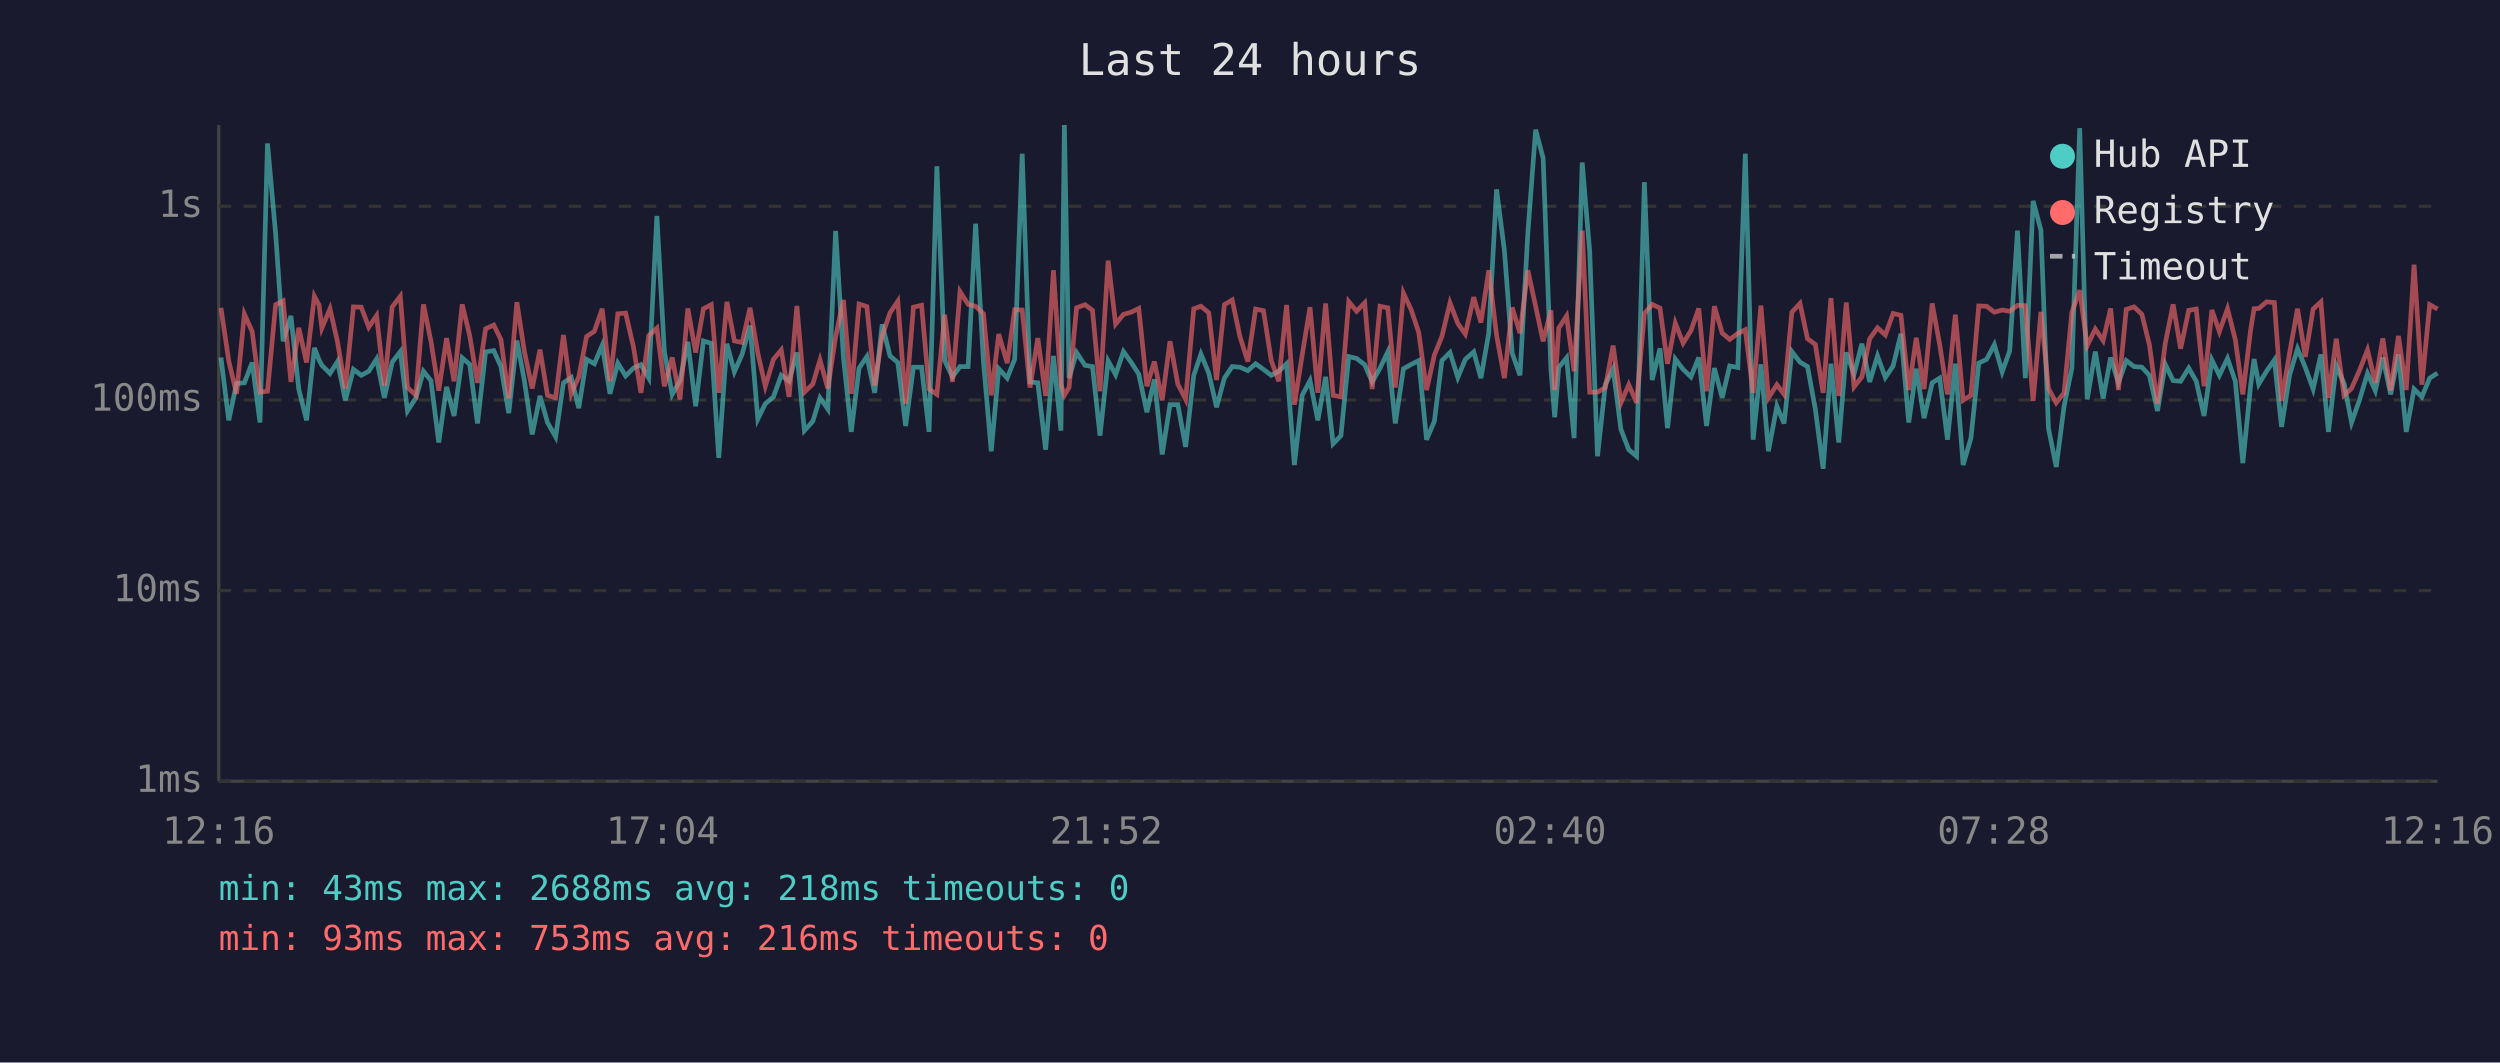
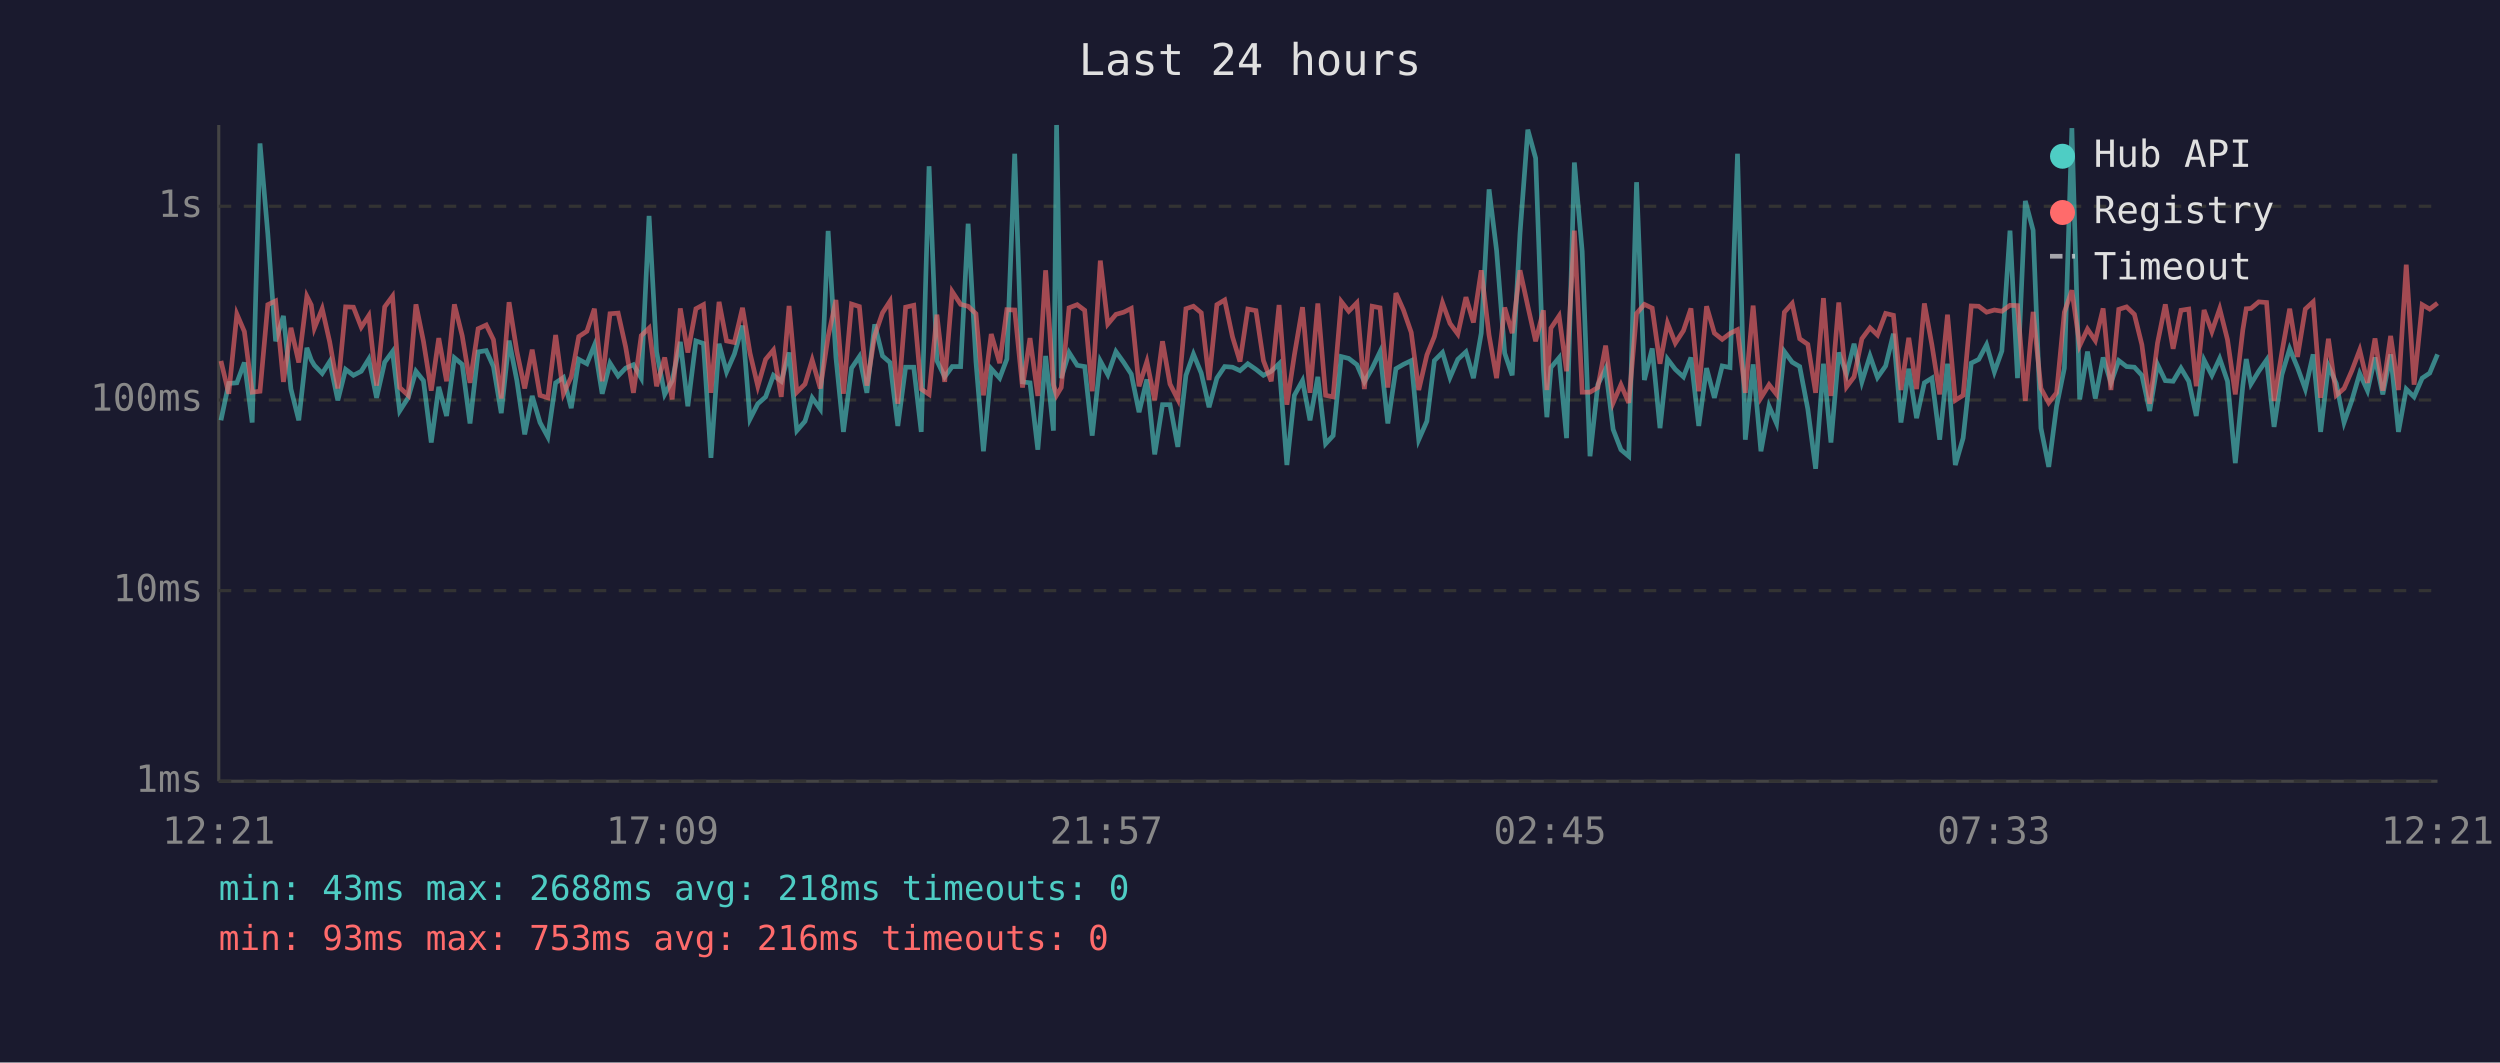
<svg xmlns="http://www.w3.org/2000/svg" viewBox="0 0 800 340" font-family="monospace" font-size="12">
  <rect width="800" height="340" fill="#1a1a2e" />
  <text x="400" y="24" fill="#e0e0e0" font-size="14" text-anchor="middle">Last 24 hours</text>
  <line x1="70" y1="40" x2="70" y2="250" stroke="#444" stroke-width="1" />
  <line x1="70" y1="250" x2="780" y2="250" stroke="#444" stroke-width="1" />
  <line x1="70" y1="250" x2="780" y2="250" stroke="#333" stroke-width="1" stroke-dasharray="4" />
  <text x="65" y="250" fill="#888" text-anchor="end" dominant-baseline="middle">1ms</text>
  <line x1="70" y1="189" x2="780" y2="189" stroke="#333" stroke-width="1" stroke-dasharray="4" />
  <text x="65" y="189" fill="#888" text-anchor="end" dominant-baseline="middle">10ms</text>
  <line x1="70" y1="128" x2="780" y2="128" stroke="#333" stroke-width="1" stroke-dasharray="4" />
  <text x="65" y="128" fill="#888" text-anchor="end" dominant-baseline="middle">100ms</text>
  <line x1="70" y1="66" x2="780" y2="66" stroke="#333" stroke-width="1" stroke-dasharray="4" />
  <text x="65" y="66" fill="#888" text-anchor="end" dominant-baseline="middle">1s</text>
-   <text x="70" y="270" fill="#888" text-anchor="middle">12:16</text>
-   <text x="212" y="270" fill="#888" text-anchor="middle">17:04</text>
-   <text x="354" y="270" fill="#888" text-anchor="middle">21:52</text>
-   <text x="496" y="270" fill="#888" text-anchor="middle">02:40</text>
-   <text x="638" y="270" fill="#888" text-anchor="middle">07:28</text>
-   <text x="780" y="270" fill="#888" text-anchor="middle">12:16</text>
-   <polyline points="70.7,114.4 73.2,134.5 75.7,122.7 78.2,122.5 80.7,116.0 83.2,135.2 85.6,45.9 88.2,74.8 90.6,109.2 93.1,101.1 95.6,124.5 98.1,134.5 100.6,111.3 102.1,115.2 103.0,116.9 105.6,119.5 108.0,115.7 110.5,128.1 113.1,118.2 115.6,120.1 118.0,118.8 120.5,114.9 123.0,127.3 125.5,115.9 128.1,112.5 130.4,131.5 133.1,127.3 135.5,118.8 137.9,121.8 140.4,141.6 142.9,123.8 145.3,133.1 147.9,114.5 150.3,116.6 152.8,135.5 155.4,112.6 158.0,112.2 160.3,117.3 162.8,132.2 165.4,109.0 167.8,121.8 170.3,139.0 172.8,126.7 175.2,135.2 177.8,139.8 180.3,122.5 182.8,120.8 185.2,130.6 187.7,115.0 190.2,116.4 192.7,110.5 195.2,126.0 197.7,116.2 200.2,120.3 202.7,117.8 205.1,116.7 207.6,121.0 210.2,69.1 212.6,112.6 215.1,126.2 217.6,121.8 220.1,109.4 222.6,130.0 225.1,109.1 227.6,109.9 230.0,146.5 232.6,110.0 235.0,119.0 237.5,113.3 240.0,104.2 242.5,134.1 244.9,129.2 247.5,127.0 250.0,120.1 252.5,122.0 255.0,112.8 257.4,137.8 260.1,134.8 262.4,127.3 264.9,130.9 267.4,73.9 269.9,114.4 272.4,138.2 274.9,117.8 277.4,114.1 279.9,125.7 282.3,103.8 284.8,113.9 287.3,116.0 289.8,136.3 292.3,117.5 294.9,117.5 297.3,138.2 299.8,53.2 302.3,115.4 304.8,120.6 307.2,117.3 309.8,117.3 312.2,71.6 314.7,115.7 317.2,144.4 319.6,118.0 322.3,121.0 324.7,114.9 327.1,49.2 329.6,122.2 332.1,122.5 334.6,143.9 337.1,113.9 339.5,137.8 340.6,40.0 342.1,121.0 344.5,112.8 347.2,116.9 349.6,117.3 352.0,139.4 354.6,115.5 357.0,119.9 359.5,112.5 362.0,116.0 364.4,119.7 367.0,131.9 369.4,121.4 371.9,145.4 374.4,129.5 376.9,129.5 379.4,143.0 382.0,120.1 384.3,113.3 386.8,119.4 389.3,130.3 391.8,121.0 394.3,117.3 396.8,117.5 399.3,118.6 401.8,116.4 404.3,118.2 406.8,120.1 409.2,118.8 411.7,116.4 414.2,148.8 416.7,126.5 419.2,121.8 421.7,134.5 424.2,120.6 426.6,142.0 429.1,139.4 431.6,114.1 434.1,114.7 436.7,116.7 439.1,122.2 441.6,117.8 444.1,112.6 446.5,135.5 449.1,118.0 451.6,116.6 454.0,115.4 456.5,140.7 459.0,134.8 461.4,115.4 464.0,112.8 466.5,120.8 468.9,115.0 471.6,112.6 473.9,121.0 476.4,106.6 478.9,60.6 481.4,80.1 483.9,113.0 486.4,120.1 488.9,74.7 491.4,41.5 493.8,50.6 496.3,118.4 497.5,133.5 498.8,117.6 501.3,114.5 503.7,140.2 506.3,52.0 508.7,80.5 511.2,146.0 513.7,123.1 516.2,118.0 518.7,137.4 521.2,143.9 523.7,146.0 526.2,58.3 528.7,121.6 531.2,111.5 533.6,137.0 536.1,114.9 538.6,118.2 541.1,120.6 543.6,114.4 546.1,136.3 548.6,117.8 551.1,127.3 553.5,117.1 556.1,117.6 558.5,49.2 561.0,140.7 563.5,116.6 565.9,144.4 568.6,130.0 570.9,135.5 573.4,112.5 576.0,115.9 578.4,117.3 580.9,130.9 583.4,150.0 585.9,116.4 588.4,141.6 590.8,112.8 593.3,119.7 595.8,110.0 598.3,122.2 600.8,113.9 603.3,120.8 605.8,117.1 608.3,106.8 610.8,135.2 613.2,118.0 615.7,133.8 618.3,122.5 620.7,121.0 623.2,140.7 625.7,116.4 628.2,148.8 630.7,140.2 633.2,116.2 635.7,115.0 638.2,110.3 640.7,119.0 643.1,112.3 645.6,73.8 648.1,121.0 650.6,64.3 653.1,73.7 655.5,137.0 658.0,149.4 660.5,130.0 663.0,117.8 665.5,41.0 667.9,127.8 670.5,112.5 673.0,127.5 675.4,114.4 677.9,122.5 680.4,115.4 682.9,117.3 685.4,117.5 687.8,120.1 690.4,131.5 692.9,116.6 695.4,121.8 697.8,122.0 700.4,117.8 702.8,122.0 705.3,133.1 707.8,115.2 710.2,120.1 712.8,114.7 715.3,122.0 717.7,148.2 720.2,123.4 721.3,114.9 722.8,122.9 725.3,118.8 727.8,115.2 730.1,136.6 732.7,119.9 735.2,111.6 737.7,117.6 740.2,124.5 742.7,113.4 745.1,138.2 747.6,117.1 750.1,122.7 752.5,135.2 755.0,128.1 757.6,119.5 760.1,125.0 762.5,114.4 765.0,126.2 767.5,113.4 770.0,138.2 772.5,124.5 775.0,127.0 777.5,121.0 780.0,119.4" fill="none" stroke="#4ecdc4" stroke-width="1.5" opacity="0.6" />
-   <polyline points="70.7,98.5 73.2,115.5 75.7,126.0 78.2,100.5 80.7,106.1 83.2,125.5 85.6,125.2 88.2,97.5 90.6,96.3 93.1,122.2 95.6,104.9 98.1,116.0 100.6,94.8 102.1,97.6 103.0,105.0 105.6,98.8 108.0,109.4 110.5,124.3 113.1,98.2 115.6,98.3 118.0,104.7 120.5,101.0 123.0,123.4 125.5,98.2 128.1,94.8 130.4,124.0 133.1,126.5 135.5,97.4 137.9,109.2 140.4,125.0 142.9,108.2 145.3,122.0 147.9,97.4 150.3,107.4 152.8,122.5 155.4,105.2 158.0,104.0 160.3,108.7 162.8,127.5 165.4,96.7 167.8,112.5 170.3,124.3 172.8,111.9 175.2,126.5 177.8,127.3 180.3,107.2 182.8,126.0 185.2,120.6 187.7,107.7 190.2,106.0 192.7,98.8 195.2,122.0 197.7,100.4 200.2,100.2 202.7,111.0 205.1,125.7 207.6,107.4 210.2,105.0 212.6,123.6 215.1,114.4 217.6,127.8 220.1,98.7 222.6,112.8 225.1,98.8 227.6,97.5 230.0,125.7 232.6,96.6 235.0,109.1 237.5,109.6 240.0,98.5 242.5,113.0 244.9,123.6 247.5,115.0 250.0,112.0 252.5,127.0 255.0,97.9 257.4,125.5 260.1,122.9 262.4,115.2 264.9,124.3 267.4,107.7 269.9,96.0 272.4,126.0 274.9,97.3 277.4,98.1 279.9,123.4 282.3,107.4 284.8,100.1 287.3,96.4 289.8,129.2 292.3,98.3 294.9,97.7 297.3,124.5 299.8,126.2 302.3,100.7 304.8,122.2 307.2,93.3 309.8,97.4 312.2,98.0 314.7,100.4 317.2,126.5 319.6,106.9 322.3,116.2 324.7,99.1 327.1,99.2 329.6,124.0 332.1,108.2 334.6,126.7 337.1,86.5 339.5,123.1 340.6,126.5 342.1,124.0 344.5,98.5 347.2,97.5 349.6,99.3 352.0,125.2 354.6,83.4 357.0,103.7 359.5,100.6 362.0,99.9 364.4,98.7 367.0,123.6 369.4,115.7 371.9,128.1 374.4,109.2 376.9,122.9 379.4,127.8 382.0,98.8 384.3,98.0 386.8,100.1 389.3,121.6 391.8,97.5 394.3,96.0 396.8,107.8 399.3,115.7 401.8,98.9 404.3,99.4 406.8,115.4 409.2,122.0 411.7,97.6 414.2,129.5 416.7,113.6 419.2,98.3 421.7,125.7 424.2,97.1 426.6,126.5 429.1,127.0 431.6,96.5 434.1,99.6 436.7,96.9 439.1,124.5 441.6,98.0 444.1,98.5 446.5,124.0 449.1,93.8 451.6,99.2 454.0,106.4 456.5,124.8 459.0,113.6 461.4,107.7 464.0,96.9 466.5,103.5 468.9,106.9 471.6,95.1 473.9,103.2 476.4,86.5 478.9,107.3 481.4,121.0 483.9,98.4 486.4,106.6 488.9,86.5 491.4,98.0 493.8,109.2 496.3,99.3 497.5,124.8 498.8,105.0 501.3,101.1 503.7,118.8 506.3,73.8 508.7,125.5 511.2,125.5 513.7,124.0 516.2,110.6 518.7,128.9 521.2,123.1 523.7,128.9 526.2,100.3 528.7,97.4 531.2,98.6 533.6,116.4 536.1,103.4 538.6,109.8 541.1,105.8 543.6,98.7 546.1,125.2 548.6,98.0 551.1,106.6 553.5,108.6 556.1,106.7 558.5,105.5 561.0,125.7 563.5,97.8 565.9,127.3 568.6,123.1 570.9,126.2 573.4,99.9 576.0,97.1 578.4,108.4 580.9,110.2 583.4,125.7 585.9,95.4 588.4,126.7 590.8,96.8 593.3,123.8 595.8,120.6 598.3,108.4 600.8,104.9 603.3,107.2 605.8,100.3 608.3,100.9 610.8,124.8 613.2,108.1 615.7,124.5 618.3,97.1 620.7,110.3 623.2,126.2 625.7,100.7 628.2,128.1 630.7,126.5 633.2,97.9 635.7,98.0 638.2,99.9 640.7,99.2 643.1,99.6 645.6,97.7 648.1,97.8 650.6,128.3 653.1,99.8 655.5,124.3 658.0,128.9 660.5,125.7 663.0,99.9 665.5,92.9 667.9,110.6 670.5,105.3 673.0,109.0 675.4,98.7 677.9,124.8 680.4,99.0 682.9,98.2 685.4,100.6 687.8,110.3 690.4,129.2 692.9,109.8 695.4,97.4 697.8,111.6 700.4,99.3 702.8,98.9 705.3,123.6 707.8,99.2 710.2,106.1 712.8,98.8 715.3,108.7 717.7,126.2 720.2,105.6 721.3,98.8 722.8,98.7 725.3,96.6 727.8,96.8 730.1,128.3 732.7,112.8 735.2,98.8 737.7,114.2 740.2,98.9 742.7,96.6 745.1,127.3 747.6,108.4 750.1,126.5 752.5,124.3 755.0,118.6 757.6,112.0 760.1,122.5 762.5,108.3 765.0,125.0 767.5,107.5 770.0,124.8 772.5,84.7 775.0,123.1 777.5,97.5 780.0,98.9" fill="none" stroke="#ff6b6b" stroke-width="1.5" opacity="0.6" />
+   <text x="70" y="270" fill="#888" text-anchor="middle">12:21</text>
+   <text x="212" y="270" fill="#888" text-anchor="middle">17:09</text>
+   <text x="354" y="270" fill="#888" text-anchor="middle">21:57</text>
+   <text x="496" y="270" fill="#888" text-anchor="middle">02:45</text>
+   <text x="638" y="270" fill="#888" text-anchor="middle">07:33</text>
+   <text x="780" y="270" fill="#888" text-anchor="middle">12:21</text>
+   <polyline points="70.7,134.5 73.2,122.7 75.8,122.5 78.2,116.0 80.7,135.2 83.2,45.9 85.7,74.8 88.2,109.2 90.7,101.1 93.1,124.5 95.6,134.5 98.2,111.3 99.6,115.2 100.6,116.9 103.1,119.5 105.5,115.7 108.1,128.1 110.6,118.2 113.1,120.1 115.6,118.8 118.0,114.9 120.5,127.3 123.1,115.9 125.6,112.5 127.9,131.5 130.6,127.3 133.1,118.8 135.5,121.8 138.0,141.6 140.4,123.8 142.9,133.1 145.4,114.5 147.9,116.6 150.4,135.5 153.0,112.6 155.6,112.2 157.9,117.3 160.4,132.2 162.9,109.0 165.4,121.8 167.9,139.0 170.3,126.7 172.8,135.2 175.3,139.8 177.8,122.5 180.3,120.8 182.8,130.6 185.2,115.0 187.8,116.4 190.2,110.5 192.7,126.0 195.2,116.2 197.8,120.3 200.2,117.8 202.7,116.7 205.2,121.0 207.7,69.1 210.1,112.6 212.7,126.2 215.1,121.8 217.7,109.4 220.1,130.0 222.7,109.1 225.1,109.9 227.5,146.5 230.1,110.0 232.5,119.0 235.0,113.3 237.6,104.2 240.0,134.1 242.5,129.2 245.0,127.0 247.5,120.1 250.0,122.0 252.5,112.8 255.0,137.8 257.6,134.8 259.9,127.3 262.5,130.9 265.0,73.9 267.5,114.4 269.9,138.2 272.5,117.8 275.0,114.1 277.4,125.7 279.9,103.8 282.4,113.9 284.8,116.0 287.3,136.3 289.8,117.5 292.4,117.5 294.8,138.2 297.3,53.2 299.8,115.4 302.3,120.6 304.7,117.3 307.4,117.3 309.8,71.6 312.3,115.7 314.7,144.4 317.2,118.0 319.9,121.0 322.2,114.9 324.7,49.2 327.2,122.2 329.6,122.5 332.1,143.9 334.6,113.9 337.1,137.8 338.1,40.0 339.6,121.0 342.1,112.8 344.7,116.9 347.1,117.3 349.5,139.4 352.1,115.5 354.5,119.9 357.1,112.5 359.6,116.0 362.0,119.7 364.5,131.9 367.0,121.4 369.5,145.4 372.0,129.5 374.4,129.5 376.9,143.0 379.5,120.1 381.9,113.3 384.4,119.4 386.9,130.3 389.4,121.0 391.9,117.3 394.4,117.5 396.8,118.6 399.3,116.4 401.9,118.2 404.3,120.1 406.8,118.8 409.3,116.4 411.8,148.8 414.2,126.5 416.8,121.8 419.2,134.5 421.7,120.6 424.2,142.0 426.6,139.4 429.2,114.1 431.6,114.7 434.2,116.7 436.6,122.2 439.1,117.8 441.6,112.6 444.1,135.5 446.7,118.0 449.1,116.6 451.6,115.4 454.0,140.7 456.6,134.8 459.0,115.4 461.6,112.8 464.0,120.8 466.5,115.0 469.1,112.6 471.5,121.0 474.0,106.6 476.5,60.6 478.9,80.1 481.5,113.0 483.9,120.1 486.4,74.7 488.9,41.5 491.4,50.6 493.9,118.4 495.0,133.5 496.3,117.6 498.9,114.5 501.3,140.2 503.8,52.0 506.3,80.5 508.8,146.0 511.3,123.1 513.8,118.0 516.2,137.4 518.7,143.9 521.2,146.0 523.7,58.3 526.2,121.6 528.7,111.5 531.2,137.0 533.6,114.9 536.1,118.2 538.7,120.6 541.1,114.4 543.6,136.3 546.1,117.8 548.6,127.3 551.1,117.1 553.6,117.6 556.0,49.2 558.5,140.7 561.0,116.6 563.5,144.4 566.1,130.0 568.5,135.5 571.0,112.5 573.5,115.9 575.9,117.3 578.5,130.9 581.0,150.0 583.5,116.4 585.9,141.6 588.4,112.8 590.9,119.7 593.3,110.0 595.8,122.2 598.4,113.9 600.8,120.8 603.4,117.1 605.9,106.8 608.3,135.2 610.8,118.0 613.3,133.8 615.8,122.5 618.2,121.0 620.7,140.7 623.2,116.4 625.7,148.8 628.2,140.2 630.8,116.2 633.2,115.0 635.7,110.3 638.2,119.0 640.6,112.3 643.2,73.8 645.6,121.0 648.1,64.3 650.6,73.7 653.1,137.0 655.6,149.4 658.1,130.0 660.6,117.8 663.0,41.0 665.5,127.8 668.0,112.5 670.5,127.5 673.0,114.4 675.5,122.5 678.0,115.4 680.5,117.3 683.0,117.5 685.4,120.1 687.9,131.5 690.4,116.6 692.9,121.8 695.4,122.0 697.9,117.8 700.4,122.0 702.8,133.1 705.3,115.2 707.8,120.1 710.3,114.7 712.8,122.0 715.3,148.2 717.7,123.4 718.8,114.9 720.3,122.9 722.8,118.8 725.3,115.2 727.7,136.6 730.2,119.9 732.7,111.6 735.2,117.6 737.7,124.5 740.2,113.4 742.6,138.2 745.1,117.1 747.6,122.7 750.1,135.2 752.6,128.1 755.1,119.5 757.6,125.0 760.0,114.4 762.5,126.2 765.0,113.4 767.5,138.2 770.0,124.5 772.5,127.0 775.1,121.0 777.5,119.4 780.0,113.4" fill="none" stroke="#4ecdc4" stroke-width="1.5" opacity="0.6" />
+   <polyline points="70.7,115.5 73.2,126.0 75.8,100.5 78.2,106.1 80.7,125.5 83.2,125.2 85.7,97.5 88.2,96.3 90.7,122.2 93.1,104.9 95.6,116.0 98.2,94.8 99.6,97.6 100.6,105.0 103.1,98.8 105.5,109.4 108.1,124.3 110.6,98.2 113.1,98.3 115.6,104.7 118.0,101.0 120.5,123.4 123.1,98.2 125.6,94.8 127.9,124.0 130.6,126.5 133.1,97.4 135.5,109.2 138.0,125.0 140.4,108.2 142.9,122.0 145.4,97.4 147.9,107.4 150.4,122.5 153.0,105.2 155.6,104.0 157.9,108.7 160.4,127.5 162.9,96.7 165.4,112.5 167.9,124.3 170.3,111.9 172.8,126.5 175.3,127.3 177.8,107.2 180.3,126.0 182.8,120.6 185.2,107.7 187.8,106.0 190.2,98.8 192.7,122.0 195.2,100.4 197.8,100.2 200.2,111.0 202.7,125.7 205.2,107.4 207.7,105.0 210.1,123.6 212.7,114.4 215.1,127.8 217.7,98.7 220.1,112.8 222.7,98.8 225.1,97.5 227.5,125.7 230.1,96.6 232.5,109.1 235.0,109.6 237.6,98.5 240.0,113.0 242.5,123.6 245.0,115.0 247.5,112.0 250.0,127.0 252.5,97.9 255.0,125.5 257.6,122.9 259.9,115.2 262.5,124.3 265.0,107.7 267.5,96.0 269.9,126.0 272.5,97.3 275.0,98.1 277.4,123.4 279.9,107.4 282.4,100.1 284.8,96.4 287.3,129.2 289.8,98.3 292.4,97.7 294.8,124.5 297.3,126.2 299.8,100.7 302.3,122.2 304.7,93.3 307.4,97.4 309.8,98.0 312.3,100.4 314.7,126.5 317.2,106.9 319.9,116.2 322.2,99.1 324.7,99.2 327.2,124.0 329.6,108.2 332.1,126.7 334.6,86.5 337.1,123.1 338.1,126.5 339.6,124.0 342.1,98.5 344.7,97.5 347.1,99.3 349.5,125.2 352.1,83.4 354.5,103.7 357.1,100.6 359.6,99.9 362.0,98.7 364.5,123.6 367.0,115.7 369.5,128.1 372.0,109.2 374.4,122.9 376.9,127.8 379.5,98.8 381.9,98.0 384.4,100.1 386.9,121.6 389.4,97.5 391.9,96.0 394.4,107.8 396.8,115.7 399.3,98.9 401.9,99.4 404.3,115.4 406.8,122.0 409.3,97.6 411.8,129.5 414.2,113.6 416.8,98.3 419.2,125.7 421.7,97.1 424.2,126.5 426.6,127.0 429.2,96.5 431.6,99.6 434.2,96.9 436.6,124.5 439.1,98.0 441.6,98.5 444.1,124.0 446.7,93.8 449.1,99.2 451.6,106.4 454.0,124.8 456.6,113.6 459.0,107.7 461.6,96.9 464.0,103.5 466.5,106.9 469.1,95.1 471.5,103.2 474.0,86.5 476.5,107.3 478.9,121.0 481.5,98.4 483.9,106.6 486.4,86.5 488.9,98.0 491.4,109.2 493.9,99.3 495.0,124.8 496.3,105.0 498.9,101.1 501.3,118.8 503.8,73.8 506.3,125.5 508.8,125.5 511.3,124.0 513.8,110.6 516.2,128.9 518.7,123.1 521.2,128.9 523.7,100.3 526.2,97.4 528.7,98.6 531.2,116.4 533.6,103.4 536.1,109.8 538.7,105.8 541.1,98.7 543.6,125.2 546.1,98.0 548.6,106.6 551.1,108.6 553.6,106.7 556.0,105.5 558.5,125.7 561.0,97.8 563.5,127.3 566.1,123.1 568.5,126.2 571.0,99.9 573.5,97.1 575.9,108.4 578.5,110.2 581.0,125.7 583.5,95.4 585.9,126.7 588.4,96.8 590.9,123.8 593.3,120.6 595.8,108.4 598.4,104.9 600.8,107.2 603.4,100.3 605.9,100.9 608.3,124.8 610.8,108.1 613.3,124.5 615.8,97.1 618.2,110.3 620.7,126.2 623.2,100.7 625.7,128.1 628.2,126.5 630.8,97.9 633.2,98.0 635.7,99.9 638.2,99.2 640.6,99.6 643.2,97.7 645.6,97.8 648.1,128.3 650.6,99.8 653.1,124.3 655.6,128.9 658.1,125.7 660.6,99.9 663.0,92.9 665.5,110.6 668.0,105.3 670.5,109.0 673.0,98.7 675.5,124.8 678.0,99.0 680.5,98.2 683.0,100.6 685.4,110.3 687.9,129.2 690.4,109.8 692.9,97.4 695.4,111.6 697.9,99.3 700.4,98.9 702.8,123.6 705.3,99.2 707.8,106.1 710.3,98.8 712.8,108.7 715.3,126.2 717.7,105.6 718.8,98.8 720.3,98.7 722.8,96.6 725.3,96.8 727.7,128.3 730.2,112.8 732.7,98.8 735.2,114.2 737.7,98.9 740.2,96.6 742.6,127.3 745.1,108.4 747.6,126.5 750.1,124.3 752.6,118.6 755.1,112.0 757.6,122.5 760.0,108.3 762.5,125.0 765.0,107.5 767.5,124.8 770.0,84.7 772.5,123.1 775.1,97.5 777.5,98.9 780.0,97.0" fill="none" stroke="#ff6b6b" stroke-width="1.5" opacity="0.6" />
  <circle cx="660" cy="50" r="4" fill="#4ecdc4" />
  <text x="670" y="50" fill="#e0e0e0" dominant-baseline="middle">Hub API</text>
  <circle cx="660" cy="68" r="4" fill="#ff6b6b" />
  <text x="670" y="68" fill="#e0e0e0" dominant-baseline="middle">Registry</text>
  <line x1="656" y1="82" x2="664" y2="82" stroke="#e0e0e0" stroke-width="1.5" stroke-dasharray="4,3" opacity="0.7" />
  <text x="670" y="86" fill="#e0e0e0" dominant-baseline="middle">Timeout</text>
  <text x="70" y="288" fill="#4ecdc4" font-size="11">min: 43ms  max: 2688ms  avg: 218ms  timeouts: 0</text>
  <text x="70" y="304" fill="#ff6b6b" font-size="11">min: 93ms  max: 753ms  avg: 216ms  timeouts: 0</text>
</svg>
